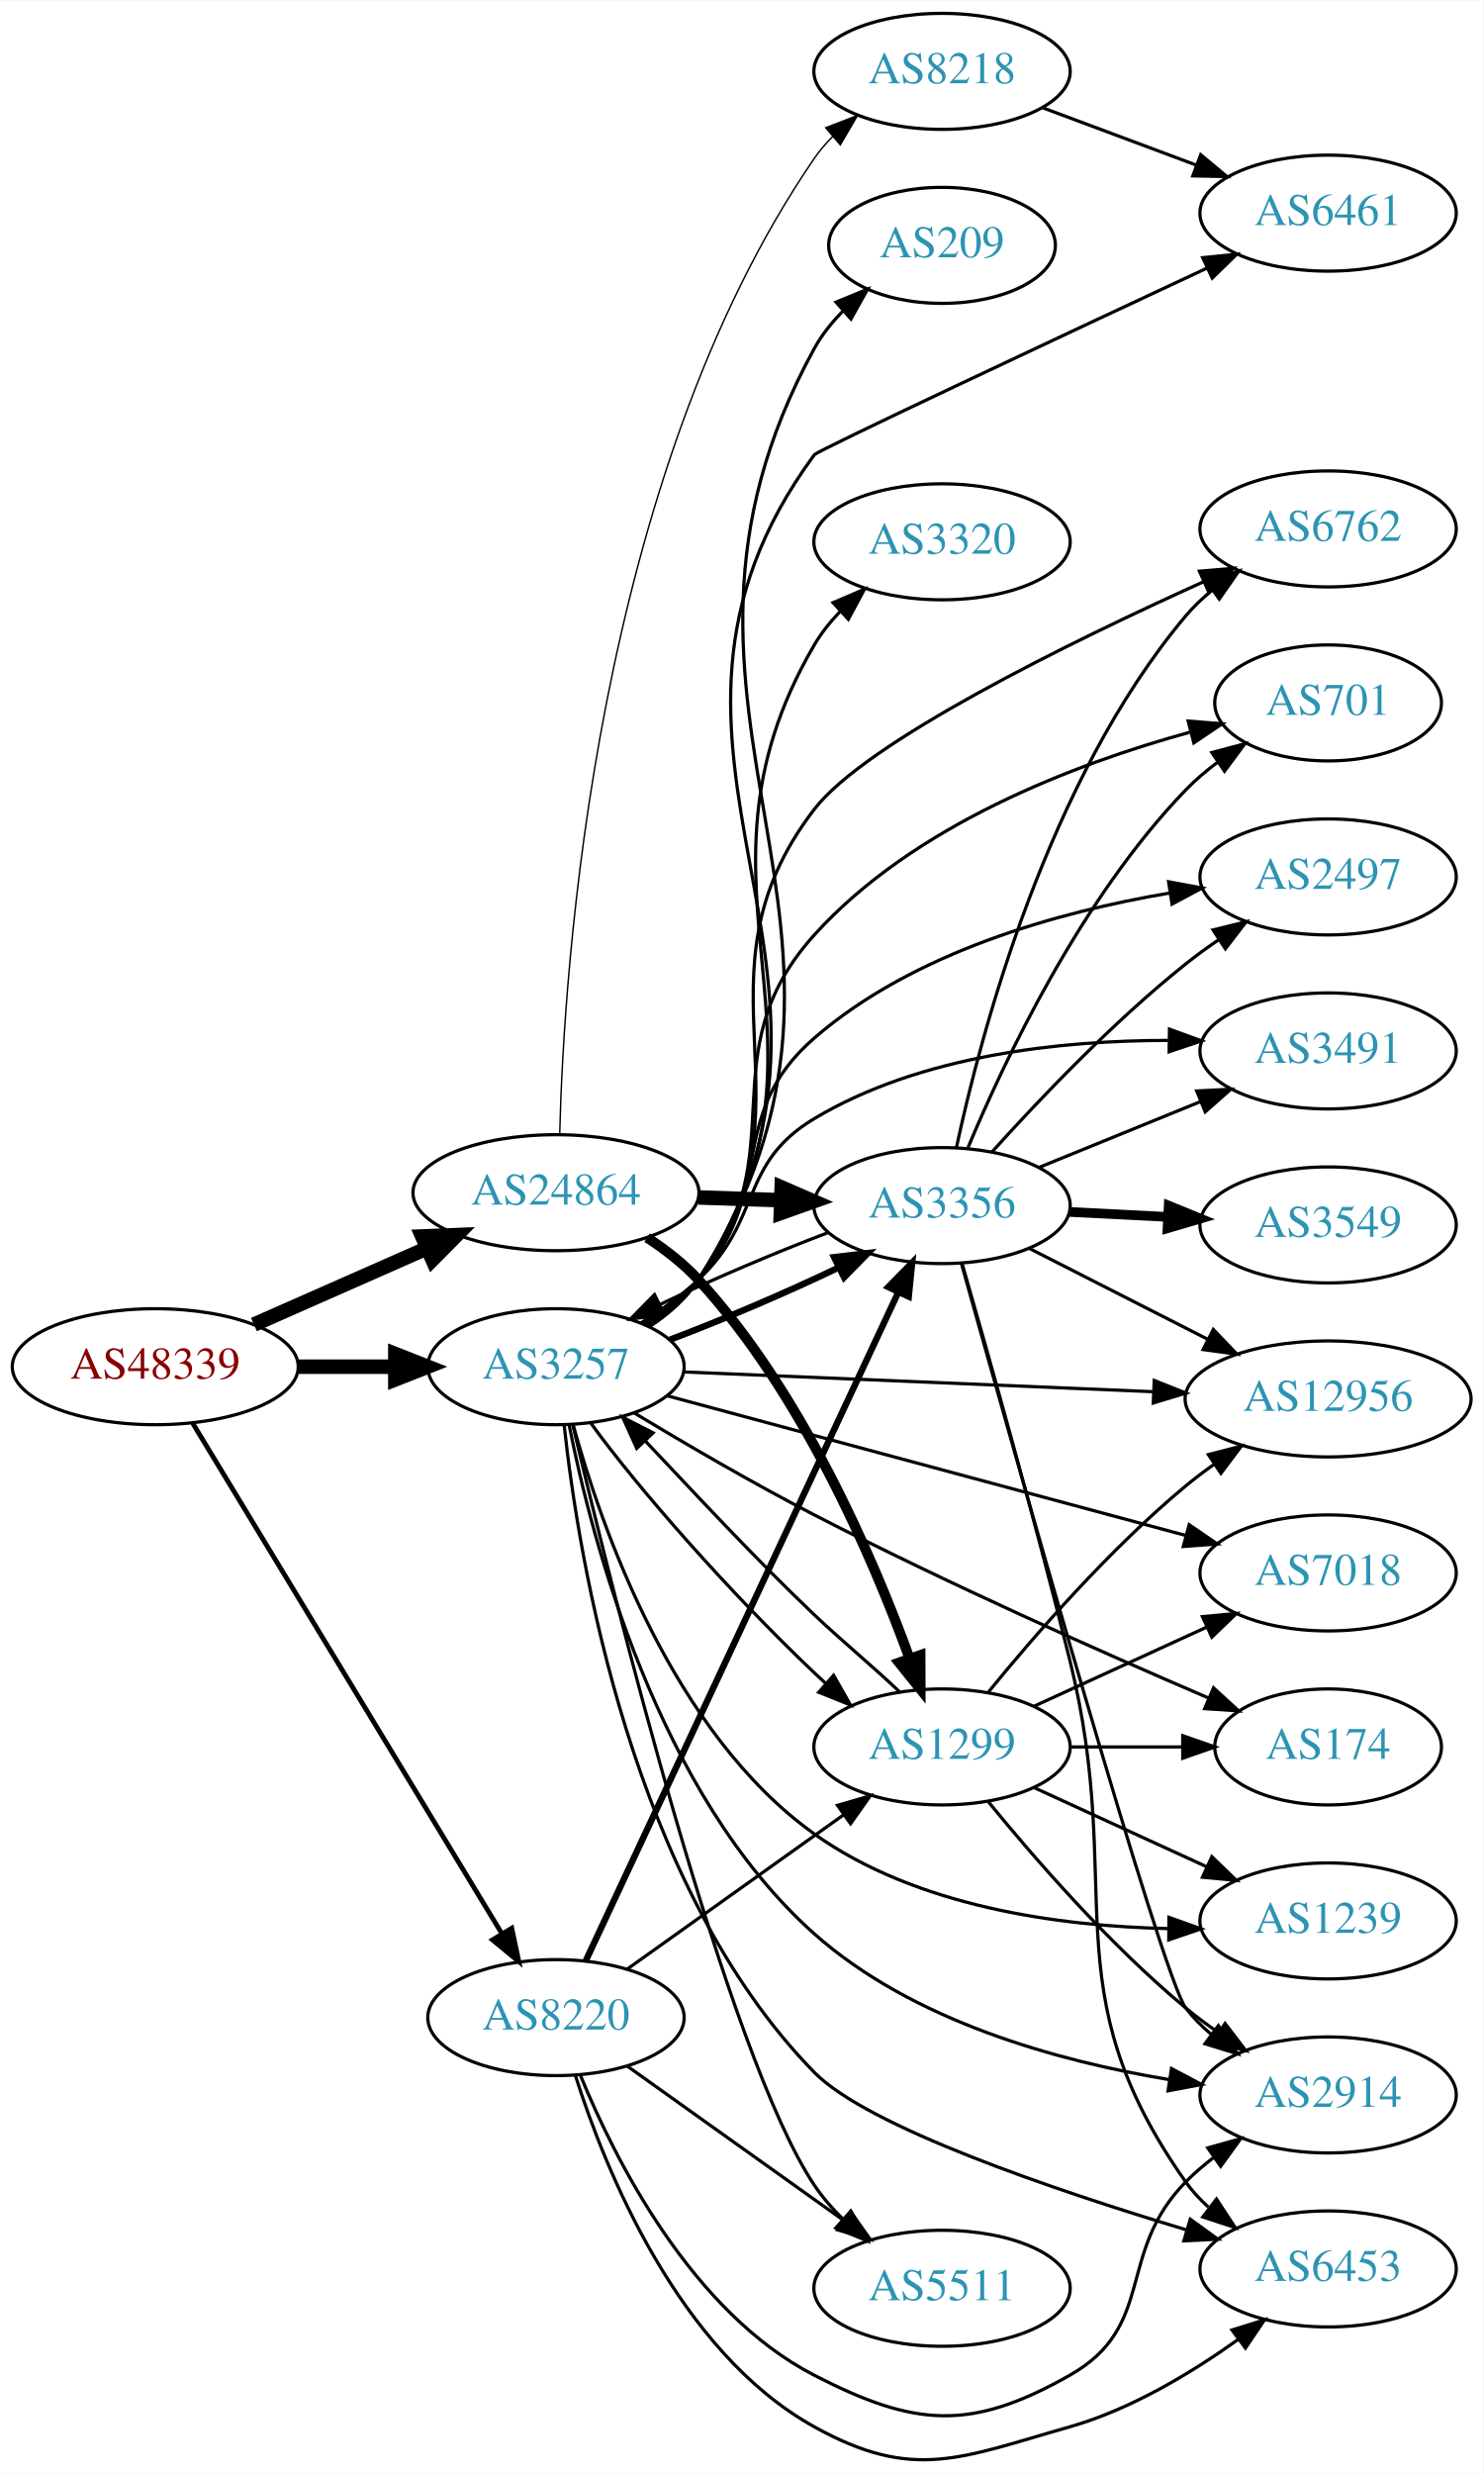
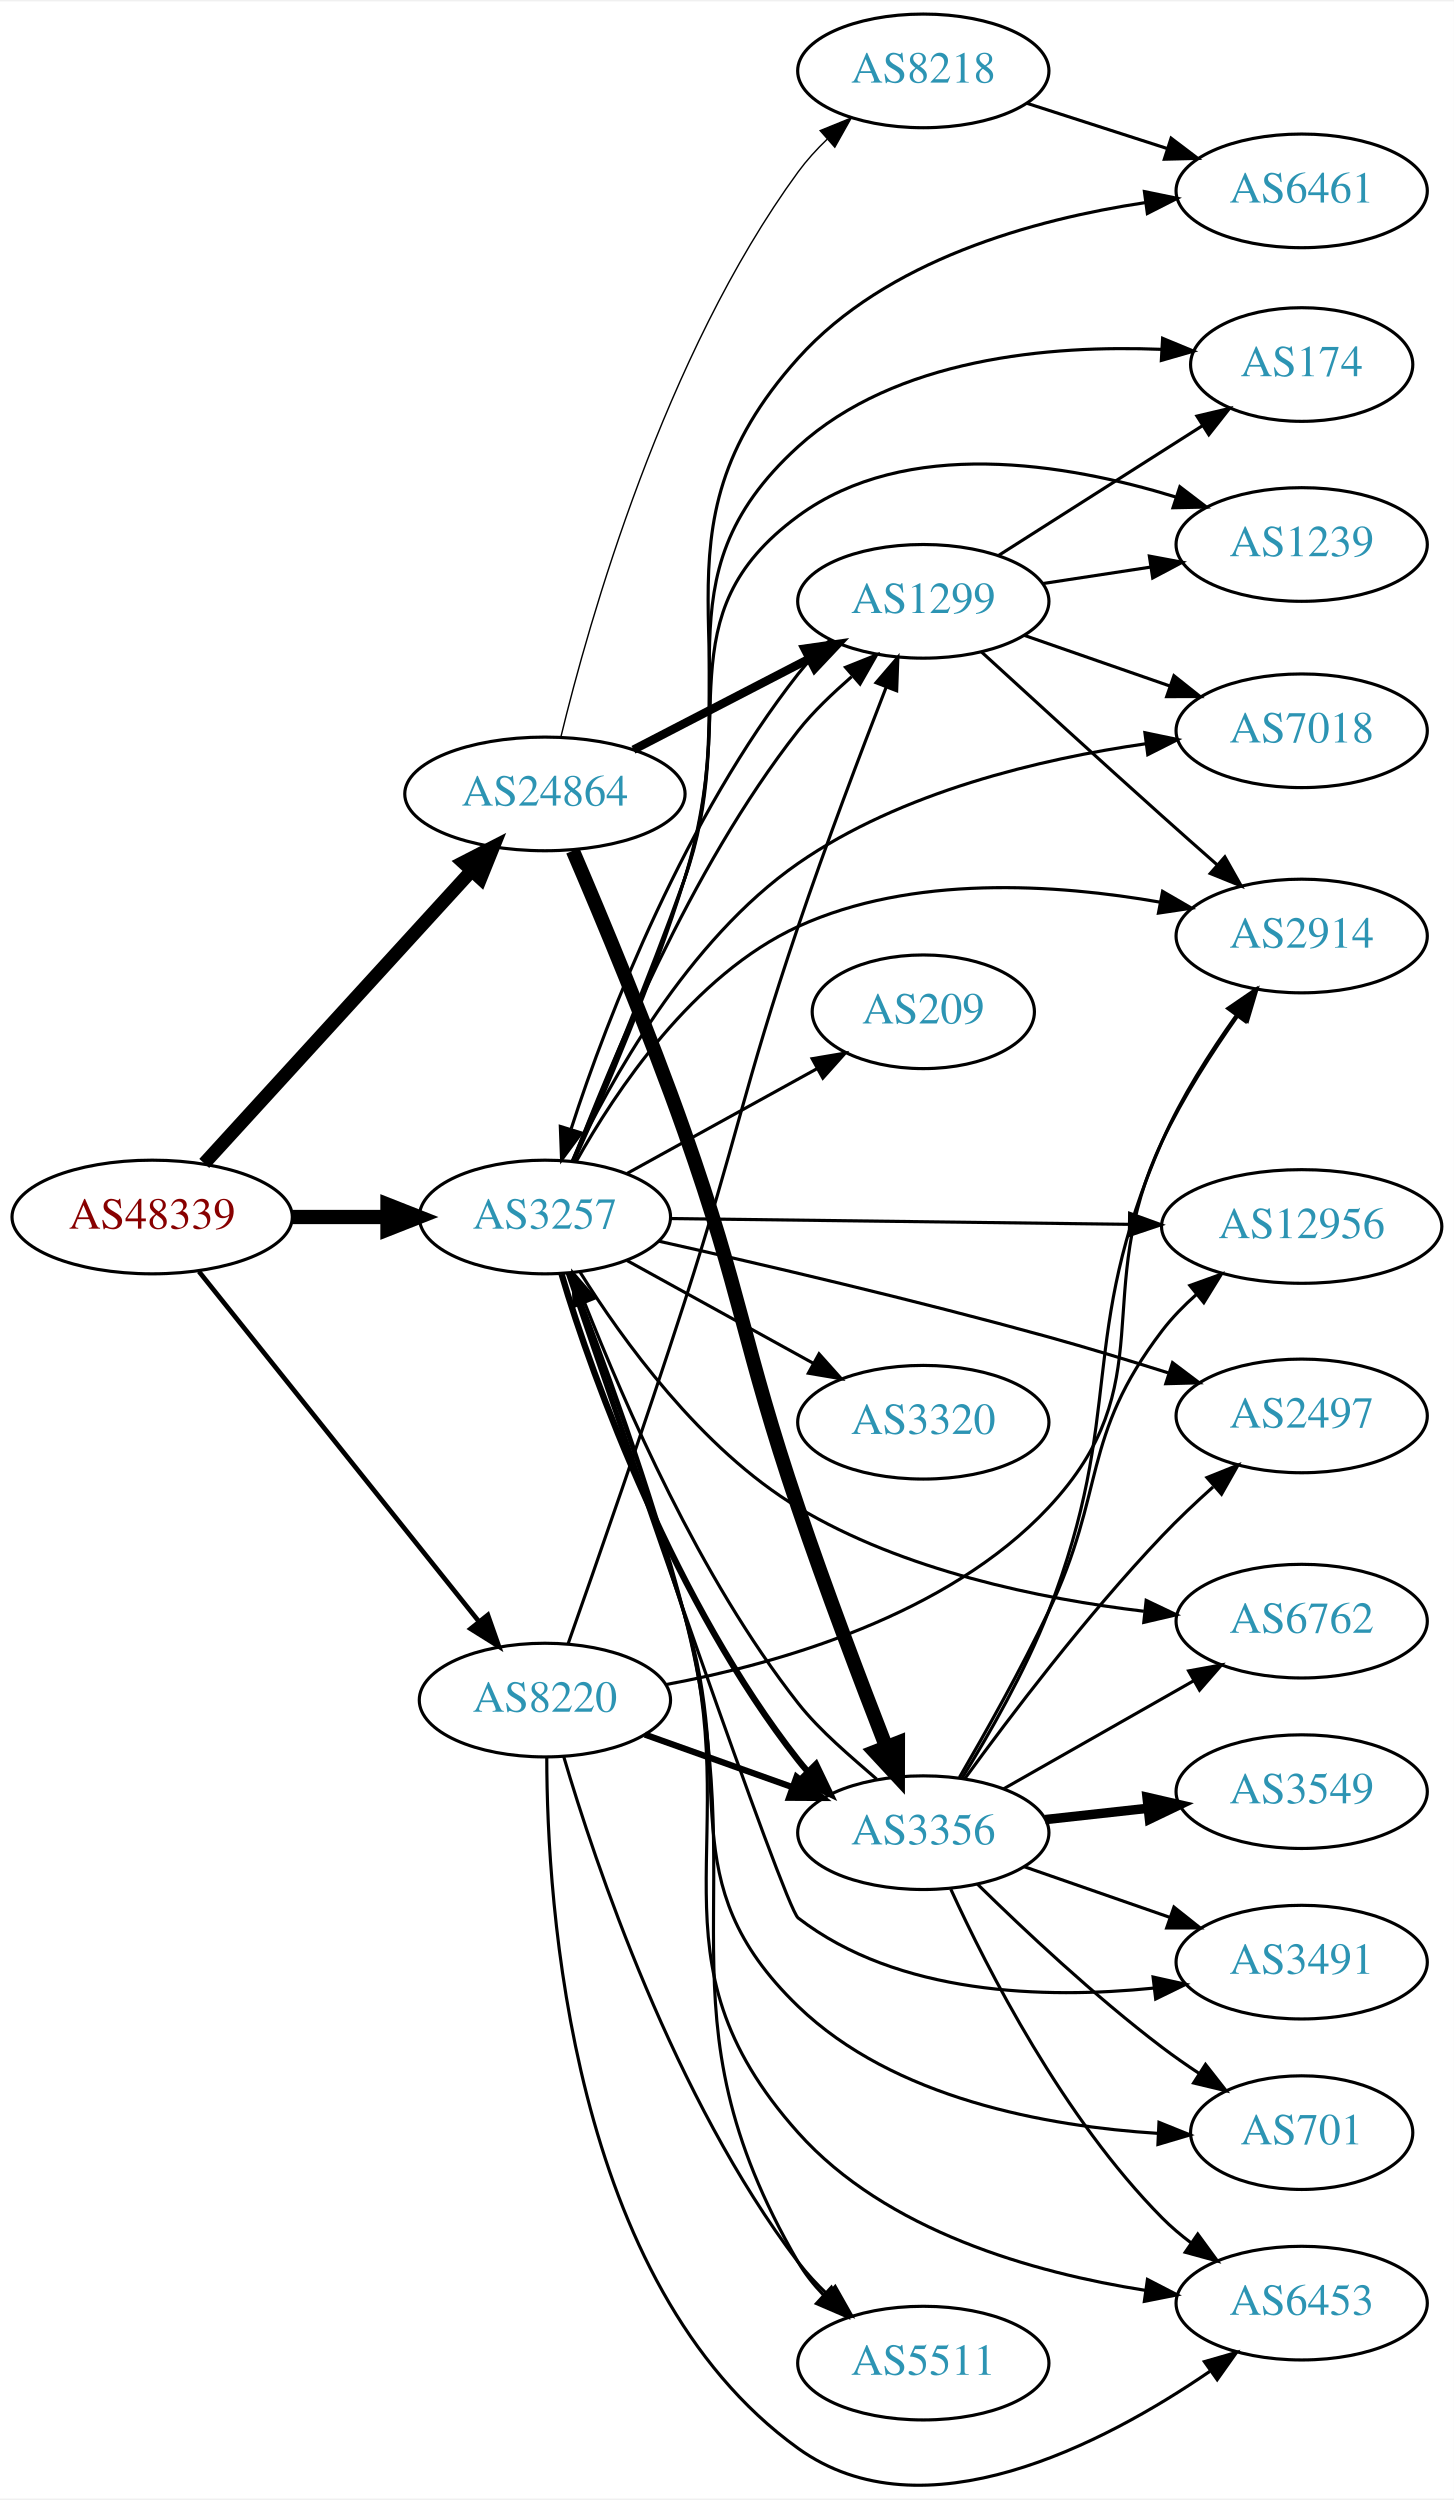
- <svg xmlns="http://www.w3.org/2000/svg" xmlns:xlink="http://www.w3.org/1999/xlink" width="460pt" height="767pt" viewBox="0.00 0.00 460.47 767.49">
-   <g id="graph0" class="graph" transform="scale(1 1) rotate(0) translate(4 763.493)">
-     <polygon fill="white" stroke="none" points="-4,4 -4,-763.493 456.469,-763.493 456.469,4 -4,4" />
+ <svg xmlns="http://www.w3.org/2000/svg" xmlns:xlink="http://www.w3.org/1999/xlink" width="460pt" height="791pt" viewBox="0.00 0.00 460.47 790.90">
+   <g id="graph0" class="graph" transform="scale(1 1) rotate(0) translate(4 786.899)">
+     <polygon fill="white" stroke="none" points="-4,4 -4,-786.899 456.469,-786.899 456.469,4 -4,4" />
    <g id="node1" class="node">
      <g id="a_node1">
        <a xlink:href="/asn/48339" xlink:title="AS48339 ~ Raiffeisen Rechenzentrum GmbH [AT]">
-           <ellipse fill="#ffffff" stroke="black" cx="44.196" cy="-339.493" rx="44.393" ry="18" />
-           <text text-anchor="middle" x="44.196" y="-335.793" font-family="Times,serif" font-size="14.00" fill="#880000">AS48339</text>
+           <ellipse fill="#ffffff" stroke="black" cx="44.196" cy="-401.899" rx="44.393" ry="18" />
+           <text text-anchor="middle" x="44.196" y="-398.199" font-family="Times,serif" font-size="14.00" fill="#880000">AS48339</text>
        </a>
      </g>
    </g>
    <g id="node2" class="node">
      <g id="a_node2">
        <a xlink:href="/asn/3257" xlink:title="AS3257 ~ GTT [DE]">
-           <ellipse fill="#ffffff" stroke="black" cx="168.588" cy="-339.493" rx="39.794" ry="18" />
-           <text text-anchor="middle" x="168.588" y="-335.793" font-family="Times,serif" font-size="14.00" fill="#2c94b3">AS3257</text>
+           <ellipse fill="#ffffff" stroke="black" cx="168.588" cy="-401.899" rx="39.794" ry="18" />
+           <text text-anchor="middle" x="168.588" y="-398.199" font-family="Times,serif" font-size="14.00" fill="#2c94b3">AS3257</text>
        </a>
      </g>
    </g>
    <g id="edge1" class="edge">
-       <path fill="none" stroke="black" stroke-width="4.5" d="M88.692,-339.493C98.381,-339.493 108.717,-339.493 118.61,-339.493" />
-       <polygon fill="black" stroke="black" stroke-width="4.5" points="118.713,-343.431 128.713,-339.493 118.713,-335.556 118.713,-343.431" />
+       <path fill="none" stroke="black" stroke-width="4.5" d="M88.692,-401.899C98.381,-401.899 108.717,-401.899 118.61,-401.899" />
+       <polygon fill="black" stroke="black" stroke-width="4.5" points="118.713,-405.836 128.713,-401.899 118.713,-397.961 118.713,-405.836" />
    </g>
    <g id="node3" class="node">
      <g id="a_node3">
        <a xlink:href="/asn/8220" xlink:title="AS8220 ~ COLT [GB]">
-           <ellipse fill="#ffffff" stroke="black" cx="168.588" cy="-137.493" rx="39.794" ry="18" />
-           <text text-anchor="middle" x="168.588" y="-133.793" font-family="Times,serif" font-size="14.00" fill="#2c94b3">AS8220</text>
+           <ellipse fill="#ffffff" stroke="black" cx="168.588" cy="-248.899" rx="39.794" ry="18" />
+           <text text-anchor="middle" x="168.588" y="-245.199" font-family="Times,serif" font-size="14.00" fill="#2c94b3">AS8220</text>
        </a>
      </g>
    </g>
    <g id="edge2" class="edge">
-       <path fill="none" stroke="black" stroke-width="1.5" d="M55.843,-321.92C77.417,-286.314 126.386,-205.495 151.73,-163.666" />
-       <polygon fill="black" stroke="black" stroke-width="1.5" points="154.864,-165.248 157.053,-154.881 148.877,-161.62 154.864,-165.248" />
+       <path fill="none" stroke="black" stroke-width="1.5" d="M58.998,-384.645C80.599,-357.643 122.498,-305.265 147.462,-274.058" />
+       <polygon fill="black" stroke="black" stroke-width="1.5" points="150.51,-275.851 154.023,-265.856 145.044,-271.478 150.51,-275.851" />
    </g>
    <g id="node4" class="node">
      <g id="a_node4">
        <a xlink:href="/asn/24864" xlink:title="AS24864 ~ Raiffeisen Informatik GmbH [AT]">
-           <ellipse fill="#ffffff" stroke="black" cx="168.588" cy="-393.493" rx="44.393" ry="18" />
-           <text text-anchor="middle" x="168.588" y="-389.793" font-family="Times,serif" font-size="14.00" fill="#2c94b3">AS24864</text>
+           <ellipse fill="#ffffff" stroke="black" cx="168.588" cy="-535.899" rx="44.393" ry="18" />
+           <text text-anchor="middle" x="168.588" y="-532.199" font-family="Times,serif" font-size="14.00" fill="#2c94b3">AS24864</text>
        </a>
      </g>
    </g>
    <g id="edge3" class="edge">
-       <path fill="none" stroke="black" stroke-width="4.5" d="M74.824,-352.565C90.941,-359.676 111.081,-368.562 128.473,-376.235" />
-       <polygon fill="black" stroke="black" stroke-width="4.5" points="127.071,-379.92 137.809,-380.354 130.249,-372.715 127.071,-379.92" />
+       <path fill="none" stroke="black" stroke-width="4.25" d="M60.697,-418.87C82.125,-442.33 120.917,-484.802 145.409,-511.616" />
+       <polygon fill="black" stroke="black" stroke-width="4.25" points="142.723,-514.19 152.213,-519.065 148.215,-509.174 142.723,-514.19" />
    </g>
    <g id="node5" class="node">
      <g id="a_node5">
-         <a xlink:href="/asn/6461" xlink:title="AS6461 ~ Zayo Bandwidth [US]">
-           <ellipse fill="#ffffff" stroke="black" cx="408.273" cy="-697.493" rx="39.794" ry="18" />
-           <text text-anchor="middle" x="408.273" y="-693.793" font-family="Times,serif" font-size="14.00" fill="#2c94b3">AS6461</text>
+         <a xlink:href="/asn/6762" xlink:title="AS6762 ~ TELECOM ITALIA SPARKLE S.p.A. [IT]">
+           <ellipse fill="#ffffff" stroke="black" cx="408.273" cy="-273.899" rx="39.794" ry="18" />
+           <text text-anchor="middle" x="408.273" y="-270.199" font-family="Times,serif" font-size="14.00" fill="#2c94b3">AS6762</text>
        </a>
      </g>
    </g>
    <g id="edge4" class="edge">
-       <path fill="none" stroke="black" d="M197.749,-352.11C203.55,-355.941 209.027,-360.708 212.784,-366.493 275.359,-462.856 180.699,-529.942 248.784,-622.493 249.776,-623.841 324.216,-658.739 370.712,-680.45" />
-       <polygon fill="black" stroke="black" points="369.349,-683.676 379.891,-684.734 372.31,-677.333 369.349,-683.676" />
+       <path fill="none" stroke="black" d="M179.771,-384.352C192.943,-363.287 217.906,-328.48 248.784,-309.899 282.053,-289.879 325.35,-280.98 358.281,-277.031" />
+       <polygon fill="black" stroke="black" points="359.018,-280.471 368.582,-275.915 358.264,-273.512 359.018,-280.471" />
    </g>
    <g id="node6" class="node">
      <g id="a_node6">
-         <a xlink:href="/asn/3356" xlink:title="AS3356 ~ Level 3 Parent, LLC [US]">
-           <ellipse fill="#ffffff" stroke="black" cx="288.431" cy="-389.493" rx="39.794" ry="18" />
-           <text text-anchor="middle" x="288.431" y="-385.793" font-family="Times,serif" font-size="14.00" fill="#2c94b3">AS3356</text>
+         <a xlink:href="/asn/3491" xlink:title="AS3491 ~ PCCW Global, Inc. [US]">
+           <ellipse fill="#ffffff" stroke="black" cx="408.273" cy="-165.899" rx="39.794" ry="18" />
+           <text text-anchor="middle" x="408.273" y="-162.199" font-family="Times,serif" font-size="14.00" fill="#2c94b3">AS3491</text>
        </a>
      </g>
    </g>
    <g id="edge5" class="edge">
-       <path fill="none" stroke="black" stroke-width="2" d="M203.99,-347.888C220.573,-354.138 240.309,-362.571 256.423,-370.311" />
-       <polygon fill="black" stroke="black" stroke-width="2" points="254.925,-373.474 265.44,-374.766 258.025,-367.199 254.925,-373.474" />
+       <path fill="none" stroke="black" d="M175.673,-384.038C193.483,-331.872 244.515,-183.199 248.784,-179.899 280.373,-155.478 326.818,-154.171 361.271,-157.663" />
+       <polygon fill="black" stroke="black" points="361.207,-161.179 371.549,-158.88 362.03,-154.228 361.207,-161.179" />
    </g>
    <g id="node7" class="node">
      <g id="a_node7">
-         <a xlink:href="/asn/174" xlink:title="AS174 ~ Cogent Communications [US]">
-           <ellipse fill="#ffffff" stroke="black" cx="408.273" cy="-221.493" rx="35.194" ry="18" />
-           <text text-anchor="middle" x="408.273" y="-217.793" font-family="Times,serif" font-size="14.00" fill="#2c94b3">AS174</text>
+         <a xlink:href="/asn/1299" xlink:title="AS1299 ~ Telia Carrier [EU]">
+           <ellipse fill="#ffffff" stroke="black" cx="288.431" cy="-596.899" rx="39.794" ry="18" />
+           <text text-anchor="middle" x="288.431" y="-593.199" font-family="Times,serif" font-size="14.00" fill="#2c94b3">AS1299</text>
        </a>
      </g>
    </g>
    <g id="edge6" class="edge">
-       <path fill="none" stroke="black" d="M192.811,-325.182C208.417,-315.771 229.567,-303.408 248.784,-293.493 289.919,-272.271 338.561,-250.671 371.005,-236.742" />
-       <polygon fill="black" stroke="black" points="372.707,-239.821 380.528,-232.674 369.957,-233.384 372.707,-239.821" />
+       <path fill="none" stroke="black" d="M177.431,-419.577C189.279,-449.91 214.098,-511.731 248.784,-555.899 253.593,-562.022 259.754,-567.77 265.738,-573.041" />
+       <polygon fill="black" stroke="black" points="263.803,-575.998 273.644,-579.925 268.4,-570.718 263.803,-575.998" />
    </g>
    <g id="node8" class="node">
      <g id="a_node8">
-         <a xlink:href="/asn/2497" xlink:title="AS2497 ~ Internet Initiative Japan Inc. [JP]">
-           <ellipse fill="#ffffff" stroke="black" cx="408.273" cy="-491.493" rx="39.794" ry="18" />
-           <text text-anchor="middle" x="408.273" y="-487.793" font-family="Times,serif" font-size="14.00" fill="#2c94b3">AS2497</text>
+         <a xlink:href="/asn/3320" xlink:title="AS3320 ~ DTAG [DE]">
+           <ellipse fill="#ffffff" stroke="black" cx="288.431" cy="-336.899" rx="39.794" ry="18" />
+           <text text-anchor="middle" x="288.431" y="-333.199" font-family="Times,serif" font-size="14.00" fill="#2c94b3">AS3320</text>
        </a>
      </g>
    </g>
    <g id="edge7" class="edge">
-       <path fill="none" stroke="black" d="M196.077,-352.754C202.08,-356.606 208.067,-361.22 212.784,-366.493 237.437,-394.05 220.851,-417.268 248.784,-441.493 279.6,-468.218 324.715,-480.675 358.938,-486.471" />
-       <polygon fill="black" stroke="black" points="358.762,-489.986 369.182,-488.065 359.838,-483.069 358.762,-489.986" />
+       <path fill="none" stroke="black" d="M194.58,-388.114C211.766,-378.634 234.794,-365.932 253.617,-355.55" />
+       <polygon fill="black" stroke="black" points="255.41,-358.558 262.475,-350.664 252.029,-352.429 255.41,-358.558" />
    </g>
    <g id="node9" class="node">
      <g id="a_node9">
-         <a xlink:href="/asn/6453" xlink:title="AS6453 ~ TATA COMMUNICATIONS (AMERICA) INC [US]">
-           <ellipse fill="#ffffff" stroke="black" cx="408.273" cy="-59.493" rx="39.794" ry="18" />
-           <text text-anchor="middle" x="408.273" y="-55.793" font-family="Times,serif" font-size="14.00" fill="#2c94b3">AS6453</text>
+         <a xlink:href="/asn/5511" xlink:title="AS5511 ~ Orange S.A. [FR]">
+           <ellipse fill="#ffffff" stroke="black" cx="288.431" cy="-38.899" rx="39.794" ry="18" />
+           <text text-anchor="middle" x="288.431" y="-35.199" font-family="Times,serif" font-size="14.00" fill="#2c94b3">AS5511</text>
        </a>
      </g>
    </g>
    <g id="edge8" class="edge">
-       <path fill="none" stroke="black" d="M171.142,-321.241C175.606,-279.935 192.052,-178.396 248.784,-120.493 265.321,-103.616 323.28,-83.96 364.309,-71.621" />
-       <polygon fill="black" stroke="black" points="365.487,-74.922 374.08,-68.723 363.497,-68.211 365.487,-74.922" />
+       <path fill="none" stroke="black" d="M176.633,-384.222C186.024,-360.087 202.634,-315.312 212.784,-275.899 235.854,-186.316 202.298,-150.875 248.784,-70.899 250.951,-67.171 253.725,-63.688 256.79,-60.495" />
+       <polygon fill="black" stroke="black" points="259.315,-62.929 264.322,-53.592 254.585,-57.769 259.315,-62.929" />
    </g>
    <g id="node10" class="node">
      <g id="a_node10">
-         <a xlink:href="/asn/3491" xlink:title="AS3491 ~ PCCW Global, Inc. [US]">
-           <ellipse fill="#ffffff" stroke="black" cx="408.273" cy="-437.493" rx="39.794" ry="18" />
-           <text text-anchor="middle" x="408.273" y="-433.793" font-family="Times,serif" font-size="14.00" fill="#2c94b3">AS3491</text>
+         <a xlink:href="/asn/6453" xlink:title="AS6453 ~ TATA COMMUNICATIONS (AMERICA) INC [US]">
+           <ellipse fill="#ffffff" stroke="black" cx="408.273" cy="-57.899" rx="39.794" ry="18" />
+           <text text-anchor="middle" x="408.273" y="-54.199" font-family="Times,serif" font-size="14.00" fill="#2c94b3">AS6453</text>
        </a>
      </g>
    </g>
    <g id="edge9" class="edge">
-       <path fill="none" stroke="black" d="M194.992,-353.086C201.158,-356.984 207.492,-361.536 212.784,-366.493 232.77,-385.213 225.287,-402.432 248.784,-416.493 281.773,-436.234 325.461,-440.761 358.612,-440.758" />
-       <polygon fill="black" stroke="black" points="359.029,-444.252 368.979,-440.611 358.93,-437.253 359.029,-444.252" />
+       <path fill="none" stroke="black" d="M176.39,-384.157C185.505,-359.947 201.804,-315.089 212.784,-275.899 232.917,-204.042 199.061,-167.544 248.784,-111.899 276.638,-80.728 323.209,-67.537 358.681,-61.962" />
+       <polygon fill="black" stroke="black" points="359.422,-65.392 368.832,-60.524 358.44,-58.461 359.422,-65.392" />
    </g>
    <g id="node11" class="node">
      <g id="a_node11">
-         <a xlink:href="/asn/12956" xlink:title="AS12956 ~ TELXIUS [ES]">
-           <ellipse fill="#ffffff" stroke="black" cx="408.273" cy="-329.493" rx="44.393" ry="18" />
-           <text text-anchor="middle" x="408.273" y="-325.793" font-family="Times,serif" font-size="14.00" fill="#2c94b3">AS12956</text>
+         <a xlink:href="/asn/7018" xlink:title="AS7018 ~ AT&amp;T Services, Inc. [US]">
+           <ellipse fill="#ffffff" stroke="black" cx="408.273" cy="-555.899" rx="39.794" ry="18" />
+           <text text-anchor="middle" x="408.273" y="-552.199" font-family="Times,serif" font-size="14.00" fill="#2c94b3">AS7018</text>
        </a>
      </g>
    </g>
    <g id="edge10" class="edge">
-       <path fill="none" stroke="black" d="M208.305,-337.864C247.968,-336.195 309.918,-333.589 354.15,-331.728" />
-       <polygon fill="black" stroke="black" points="354.301,-335.225 364.145,-331.308 354.007,-328.231 354.301,-335.225" />
+       <path fill="none" stroke="black" d="M177.271,-419.6C189.005,-444.51 213.776,-489.577 248.784,-513.899 281.41,-536.565 325.567,-547 358.986,-551.804" />
+       <polygon fill="black" stroke="black" points="358.616,-555.285 368.987,-553.121 359.53,-548.345 358.616,-555.285" />
    </g>
    <g id="node12" class="node">
      <g id="a_node12">
-         <a xlink:href="/asn/1239" xlink:title="AS1239 ~ Sprint [US]">
-           <ellipse fill="#ffffff" stroke="black" cx="408.273" cy="-167.493" rx="39.794" ry="18" />
-           <text text-anchor="middle" x="408.273" y="-163.793" font-family="Times,serif" font-size="14.00" fill="#2c94b3">AS1239</text>
+         <a xlink:href="/asn/701" xlink:title="AS701 ~ UUNET [US]">
+           <ellipse fill="#ffffff" stroke="black" cx="408.273" cy="-111.899" rx="35.194" ry="18" />
+           <text text-anchor="middle" x="408.273" y="-108.199" font-family="Times,serif" font-size="14.00" fill="#2c94b3">AS701</text>
        </a>
      </g>
    </g>
    <g id="edge11" class="edge">
-       <path fill="none" stroke="black" d="M173.955,-321.367C182.52,-290.01 204.656,-225.984 248.784,-194.493 280.596,-171.792 325.02,-165.846 358.744,-165.118" />
-       <polygon fill="black" stroke="black" points="358.865,-168.617 368.841,-165.047 358.816,-161.618 358.865,-168.617" />
+       <path fill="none" stroke="black" d="M176.01,-384.043C184.695,-359.706 200.508,-314.703 212.784,-275.899 230.094,-221.185 207.495,-191.754 248.784,-151.899 279.075,-122.66 327.485,-113.876 362.84,-111.659" />
+       <polygon fill="black" stroke="black" points="363.075,-115.152 372.898,-111.181 362.743,-108.16 363.075,-115.152" />
    </g>
    <g id="node13" class="node">
      <g id="a_node13">
-         <a xlink:href="/asn/209" xlink:title="AS209 ~ CenturyLink Communications, LLC [US]">
-           <ellipse fill="#ffffff" stroke="black" cx="288.431" cy="-687.493" rx="35.194" ry="18" />
-           <text text-anchor="middle" x="288.431" y="-683.793" font-family="Times,serif" font-size="14.00" fill="#2c94b3">AS209</text>
+         <a xlink:href="/asn/3356" xlink:title="AS3356 ~ Level 3 Parent, LLC [US]">
+           <ellipse fill="#ffffff" stroke="black" cx="288.431" cy="-206.899" rx="39.794" ry="18" />
+           <text text-anchor="middle" x="288.431" y="-203.199" font-family="Times,serif" font-size="14.00" fill="#2c94b3">AS3356</text>
        </a>
      </g>
    </g>
    <g id="edge12" class="edge">
-       <path fill="none" stroke="black" d="M197.815,-352.067C203.613,-355.9 209.073,-360.678 212.784,-366.493 282.419,-475.603 186.551,-541.999 248.784,-655.493 251.122,-659.756 254.277,-663.681 257.782,-667.213" />
-       <polygon fill="black" stroke="black" points="255.514,-669.88 265.319,-673.893 260.157,-664.641 255.514,-669.88" />
+       <path fill="none" stroke="black" stroke-width="2" d="M173.867,-383.805C183.709,-350.321 210.114,-279.139 248.784,-229.899 249.726,-228.7 250.719,-227.515 251.753,-226.352" />
+       <polygon fill="black" stroke="black" stroke-width="2" points="254.457,-228.597 259.04,-219.044 249.5,-223.654 254.457,-228.597" />
    </g>
    <g id="node14" class="node">
      <g id="a_node14">
-         <a xlink:href="/asn/2914" xlink:title="AS2914 ~ NTT America, Inc. [US]">
-           <ellipse fill="#ffffff" stroke="black" cx="408.273" cy="-113.493" rx="39.794" ry="18" />
-           <text text-anchor="middle" x="408.273" y="-109.793" font-family="Times,serif" font-size="14.00" fill="#2c94b3">AS2914</text>
+         <a xlink:href="/asn/6461" xlink:title="AS6461 ~ Zayo Bandwidth [US]">
+           <ellipse fill="#ffffff" stroke="black" cx="408.273" cy="-726.899" rx="39.794" ry="18" />
+           <text text-anchor="middle" x="408.273" y="-723.199" font-family="Times,serif" font-size="14.00" fill="#2c94b3">AS6461</text>
        </a>
      </g>
    </g>
    <g id="edge13" class="edge">
-       <path fill="none" stroke="black" d="M172.672,-321.399C179.669,-285.894 200.081,-206.796 248.784,-163.493 279.267,-136.39 324.417,-123.973 358.738,-118.288" />
-       <polygon fill="black" stroke="black" points="359.651,-121.689 369.014,-116.73 358.602,-114.768 359.651,-121.689" />
+       <path fill="none" stroke="black" d="M177.875,-419.737C187.36,-440.708 202.862,-476.739 212.784,-508.899 234.912,-580.621 198.649,-618.04 248.784,-673.899 276.653,-704.949 323.223,-717.839 358.69,-723.174" />
+       <polygon fill="black" stroke="black" points="358.461,-726.675 368.839,-724.543 359.397,-719.737 358.461,-726.675" />
    </g>
    <g id="node15" class="node">
      <g id="a_node15">
-         <a xlink:href="/asn/3320" xlink:title="AS3320 ~ DTAG [DE]">
-           <ellipse fill="#ffffff" stroke="black" cx="288.431" cy="-595.493" rx="39.794" ry="18" />
-           <text text-anchor="middle" x="288.431" y="-591.793" font-family="Times,serif" font-size="14.00" fill="#2c94b3">AS3320</text>
+         <a xlink:href="/asn/12956" xlink:title="AS12956 ~ TELXIUS [ES]">
+           <ellipse fill="#ffffff" stroke="black" cx="408.273" cy="-398.899" rx="44.393" ry="18" />
+           <text text-anchor="middle" x="408.273" y="-395.199" font-family="Times,serif" font-size="14.00" fill="#2c94b3">AS12956</text>
        </a>
      </g>
    </g>
    <g id="edge14" class="edge">
-       <path fill="none" stroke="black" d="M197.578,-352.224C203.386,-356.05 208.91,-360.786 212.784,-366.493 262.78,-440.13 203.791,-486.697 248.784,-563.493 250.964,-567.214 253.746,-570.692 256.815,-573.882" />
-       <polygon fill="black" stroke="black" points="254.612,-576.611 264.351,-580.783 259.34,-571.448 254.612,-576.611" />
+       <path fill="none" stroke="black" d="M208.305,-401.41C247.763,-400.912 309.277,-400.136 353.462,-399.578" />
+       <polygon fill="black" stroke="black" points="353.779,-403.074 363.734,-399.448 353.691,-396.075 353.779,-403.074" />
    </g>
    <g id="node16" class="node">
      <g id="a_node16">
-         <a xlink:href="/asn/6762" xlink:title="AS6762 ~ TELECOM ITALIA SPARKLE S.p.A. [IT]">
-           <ellipse fill="#ffffff" stroke="black" cx="408.273" cy="-599.493" rx="39.794" ry="18" />
-           <text text-anchor="middle" x="408.273" y="-595.793" font-family="Times,serif" font-size="14.00" fill="#2c94b3">AS6762</text>
+         <a xlink:href="/asn/2914" xlink:title="AS2914 ~ NTT America, Inc. [US]">
+           <ellipse fill="#ffffff" stroke="black" cx="408.273" cy="-490.899" rx="39.794" ry="18" />
+           <text text-anchor="middle" x="408.273" y="-487.199" font-family="Times,serif" font-size="14.00" fill="#2c94b3">AS2914</text>
        </a>
      </g>
    </g>
    <g id="edge15" class="edge">
-       <path fill="none" stroke="black" d="M196.88,-352.107C202.859,-355.978 208.634,-360.764 212.784,-366.493 251.994,-420.615 208.059,-459.503 248.784,-512.493 264.843,-533.389 328.025,-564.304 369.602,-583.104" />
-       <polygon fill="black" stroke="black" points="368.335,-586.371 378.892,-587.266 371.197,-579.983 368.335,-586.371" />
+       <path fill="none" stroke="black" d="M178.5,-419.464C190.844,-441.603 215.452,-478.611 248.784,-493.899 284.829,-510.431 330.509,-507.402 363.558,-501.594" />
+       <polygon fill="black" stroke="black" points="364.217,-505.032 373.385,-499.722 362.906,-498.156 364.217,-505.032" />
    </g>
    <g id="node17" class="node">
      <g id="a_node17">
-         <a xlink:href="/asn/1299" xlink:title="AS1299 ~ Telia Carrier [EU]">
-           <ellipse fill="#ffffff" stroke="black" cx="288.431" cy="-221.493" rx="39.794" ry="18" />
-           <text text-anchor="middle" x="288.431" y="-217.793" font-family="Times,serif" font-size="14.00" fill="#2c94b3">AS1299</text>
+         <a xlink:href="/asn/174" xlink:title="AS174 ~ Cogent Communications [US]">
+           <ellipse fill="#ffffff" stroke="black" cx="408.273" cy="-671.899" rx="35.194" ry="18" />
+           <text text-anchor="middle" x="408.273" y="-668.199" font-family="Times,serif" font-size="14.00" fill="#2c94b3">AS174</text>
        </a>
      </g>
    </g>
    <g id="edge16" class="edge">
-       <path fill="none" stroke="black" d="M179.376,-322.032C193.894,-301.94 222.28,-269.638 248.784,-244.493 249.89,-243.444 251.026,-242.389 252.181,-241.336" />
-       <polygon fill="black" stroke="black" points="254.766,-243.726 260.003,-234.516 250.166,-238.45 254.766,-243.726" />
+       <path fill="none" stroke="black" d="M177.635,-419.813C186.896,-440.857 202.187,-476.955 212.784,-508.899 232.608,-568.652 202.218,-603.531 248.784,-645.899 279.663,-673.993 328.634,-678.119 363.972,-676.702" />
+       <polygon fill="black" stroke="black" points="364.22,-680.194 374.008,-676.139 363.828,-673.205 364.22,-680.194" />
    </g>
    <g id="node18" class="node">
      <g id="a_node18">
-         <a xlink:href="/asn/7018" xlink:title="AS7018 ~ AT&amp;T Services, Inc. [US]">
-           <ellipse fill="#ffffff" stroke="black" cx="408.273" cy="-275.493" rx="39.794" ry="18" />
-           <text text-anchor="middle" x="408.273" y="-271.793" font-family="Times,serif" font-size="14.00" fill="#2c94b3">AS7018</text>
+         <a xlink:href="/asn/2497" xlink:title="AS2497 ~ Internet Initiative Japan Inc. [JP]">
+           <ellipse fill="#ffffff" stroke="black" cx="408.273" cy="-338.899" rx="39.794" ry="18" />
+           <text text-anchor="middle" x="408.273" y="-335.199" font-family="Times,serif" font-size="14.00" fill="#2c94b3">AS2497</text>
        </a>
      </g>
    </g>
    <g id="edge17" class="edge">
-       <path fill="none" stroke="black" d="M203.139,-330.459C245.342,-319.095 317.875,-299.565 364.153,-287.104" />
-       <polygon fill="black" stroke="black" points="365.148,-290.461 373.894,-284.481 363.328,-283.702 365.148,-290.461" />
+       <path fill="none" stroke="black" d="M204.709,-394.225C236.946,-387.004 285.951,-375.582 328.077,-363.899 340.451,-360.467 353.801,-356.397 365.95,-352.548" />
+       <polygon fill="black" stroke="black" points="367.368,-355.769 375.824,-349.387 365.233,-349.103 367.368,-355.769" />
    </g>
    <g id="node19" class="node">
      <g id="a_node19">
-         <a xlink:href="/asn/701" xlink:title="AS701 ~ UUNET [US]">
-           <ellipse fill="#ffffff" stroke="black" cx="408.273" cy="-545.493" rx="35.194" ry="18" />
-           <text text-anchor="middle" x="408.273" y="-541.793" font-family="Times,serif" font-size="14.00" fill="#2c94b3">AS701</text>
+         <a xlink:href="/asn/209" xlink:title="AS209 ~ CenturyLink Communications, LLC [US]">
+           <ellipse fill="#ffffff" stroke="black" cx="288.431" cy="-466.899" rx="35.194" ry="18" />
+           <text text-anchor="middle" x="288.431" y="-463.199" font-family="Times,serif" font-size="14.00" fill="#2c94b3">AS209</text>
        </a>
      </g>
    </g>
    <g id="edge18" class="edge">
-       <path fill="none" stroke="black" d="M196.549,-352.357C202.537,-356.221 208.4,-360.94 212.784,-366.493 243.878,-405.873 215.157,-436.254 248.784,-473.493 279.57,-507.586 329.669,-526.576 365.295,-536.379" />
-       <polygon fill="black" stroke="black" points="364.83,-539.875 375.39,-539.019 366.601,-533.103 364.83,-539.875" />
+       <path fill="none" stroke="black" d="M194.58,-415.684C212.114,-425.355 235.73,-438.381 254.756,-448.876" />
+       <polygon fill="black" stroke="black" points="253.234,-452.034 263.681,-453.799 256.615,-445.904 253.234,-452.034" />
    </g>
    <g id="node20" class="node">
      <g id="a_node20">
-         <a xlink:href="/asn/5511" xlink:title="AS5511 ~ Orange S.A. [FR]">
-           <ellipse fill="#ffffff" stroke="black" cx="288.431" cy="-53.493" rx="39.794" ry="18" />
-           <text text-anchor="middle" x="288.431" y="-49.793" font-family="Times,serif" font-size="14.00" fill="#2c94b3">AS5511</text>
+         <a xlink:href="/asn/1239" xlink:title="AS1239 ~ Sprint [US]">
+           <ellipse fill="#ffffff" stroke="black" cx="408.273" cy="-614.899" rx="39.794" ry="18" />
+           <text text-anchor="middle" x="408.273" y="-611.199" font-family="Times,serif" font-size="14.00" fill="#2c94b3">AS1239</text>
        </a>
      </g>
    </g>
    <g id="edge19" class="edge">
-       <path fill="none" stroke="black" d="M173.81,-321.374C185.956,-270.199 221.836,-125.679 248.784,-85.493 251.309,-81.729 254.403,-78.173 257.732,-74.896" />
-       <polygon fill="black" stroke="black" points="260.119,-77.457 265.263,-68.195 255.466,-72.228 260.119,-77.457" />
+       <path fill="none" stroke="black" d="M177.213,-419.528C186.209,-440.601 201.381,-477.021 212.784,-508.899 230.823,-559.326 205.626,-592.186 248.784,-623.899 283.046,-649.075 333.57,-640.639 368.314,-629.959" />
+       <polygon fill="black" stroke="black" points="369.691,-633.192 378.111,-626.761 367.518,-626.537 369.691,-633.192" />
+     </g>
+     <g id="edge31" class="edge">
+       <path fill="none" stroke="black" d="M175.947,-266.774C184.559,-291.135 200.29,-336.164 212.784,-374.899 229.747,-427.487 231.069,-441.559 248.784,-493.899 257.572,-519.862 268.653,-549.086 276.694,-569.755" />
+       <polygon fill="black" stroke="black" points="273.471,-571.124 280.373,-579.162 279.99,-568.574 273.471,-571.124" />
+     </g>
+     <g id="edge32" class="edge">
+       <path fill="none" stroke="black" d="M174.526,-231.052C184.484,-197.281 209.437,-122.775 248.784,-70.899 251.523,-67.288 254.745,-63.822 258.141,-60.593" />
+       <polygon fill="black" stroke="black" points="260.522,-63.161 265.732,-53.935 255.906,-57.898 260.522,-63.161" />
+     </g>
+     <g id="edge33" class="edge">
+       <path fill="none" stroke="black" d="M169.173,-230.616C169.246,-184.583 176.618,-63.872 248.784,-11.899 288.374,16.613 345.419,-13.158 379.182,-36.291" />
+       <polygon fill="black" stroke="black" points="377.463,-39.363 387.646,-42.288 381.51,-33.651 377.463,-39.363" />
    </g>
    <g id="edge29" class="edge">
-       <path fill="none" stroke="black" stroke-width="2" d="M177.875,-155.213C198.202,-198.681 250.635,-310.807 274.841,-362.571" />
-       <polygon fill="black" stroke="black" stroke-width="2" points="271.747,-364.217 279.153,-371.793 278.088,-361.251 271.747,-364.217" />
-     </g>
-     <g id="edge31" class="edge">
-       <path fill="none" stroke="black" d="M174.635,-119.459C183.866,-90.36 206.524,-33.944 248.784,-10.493 279.599,6.606 294.18,-0.854 328.077,-10.493 347.058,-15.89 365.941,-27.278 380.505,-37.718" />
-       <polygon fill="black" stroke="black" points="378.437,-40.542 388.549,-43.703 382.616,-34.926 378.437,-40.542" />
-     </g>
-     <g id="edge33" class="edge">
-       <path fill="none" stroke="black" d="M176.189,-119.545C186.874,-93.475 210.69,-46.11 248.784,-26.493 280.115,-10.359 297.41,-9.13 328.077,-26.493 355.139,-41.815 342.289,-64.304 364.077,-86.493 366.711,-89.175 369.66,-91.71 372.748,-94.074" />
-       <polygon fill="black" stroke="black" points="370.92,-97.066 381.125,-99.913 374.923,-91.324 370.92,-97.066" />
-     </g>
-     <g id="edge32" class="edge">
-       <path fill="none" stroke="black" d="M190.656,-152.511C209.392,-165.866 236.983,-185.533 257.916,-200.454" />
-       <polygon fill="black" stroke="black" points="255.973,-203.368 266.148,-206.322 260.037,-197.668 255.973,-203.368" />
+       <path fill="none" stroke="black" stroke-width="2" d="M200.242,-237.973C214.452,-232.909 231.535,-226.82 246.8,-221.38" />
+       <polygon fill="black" stroke="black" stroke-width="2" points="248.276,-224.569 256.521,-217.915 245.926,-217.976 248.276,-224.569" />
    </g>
    <g id="edge30" class="edge">
-       <path fill="none" stroke="black" d="M190.656,-122.476C209.392,-109.12 236.983,-89.453 257.916,-74.532" />
-       <polygon fill="black" stroke="black" points="260.037,-77.318 266.148,-68.664 255.973,-71.618 260.037,-77.318" />
+       <path fill="none" stroke="black" d="M206.813,-253.792C242.668,-260.427 296.049,-275.667 328.077,-309.899 364.958,-349.317 340.903,-377.145 364.077,-425.899 370.659,-439.746 379.862,-454.051 388.083,-465.704" />
+       <polygon fill="black" stroke="black" points="385.421,-467.997 394.119,-474.047 391.093,-463.894 385.421,-467.997" />
+     </g>
+     <g id="edge35" class="edge">
+       <path fill="none" stroke="black" stroke-width="2.7" d="M196.624,-549.893C213.173,-558.46 234.525,-569.513 252.366,-578.748" />
+       <polygon fill="black" stroke="black" stroke-width="2.7" points="250.842,-581.9 261.331,-583.389 254.06,-575.683 250.842,-581.9" />
    </g>
    <g id="edge34" class="edge">
-       <path fill="none" stroke="black" stroke-width="4.5" d="M212.799,-392.026C221.112,-391.744 229.875,-391.447 238.357,-391.159" />
-       <polygon fill="black" stroke="black" stroke-width="4.5" points="238.655,-395.089 248.516,-390.814 238.388,-387.218 238.655,-395.089" />
-     </g>
-     <g id="edge35" class="edge">
-       <path fill="none" stroke="black" stroke-width="3.15" d="M196.874,-379.555C202.578,-375.828 208.233,-371.439 212.784,-366.493 244.82,-331.674 266.839,-280.527 278.268,-249.205" />
-       <polygon fill="black" stroke="black" stroke-width="3.15" points="281.703,-249.99 281.738,-239.395 275.104,-247.656 281.703,-249.99" />
+       <path fill="none" stroke="black" stroke-width="4.5" d="M177.427,-517.913C186.493,-496.803 201.601,-460.642 212.784,-428.899 231.145,-376.782 231.069,-362.238 248.784,-309.899 257.572,-283.935 268.653,-254.711 276.694,-234.043" />
+       <polygon fill="black" stroke="black" stroke-width="4.5" points="280.397,-235.383 280.373,-224.635 273.064,-232.514 280.397,-235.383" />
    </g>
    <g id="node22" class="node">
      <g id="a_node22">
        <a xlink:href="/asn/8218" xlink:title="AS8218 ~ legacy Neotelecoms [FR]">
-           <ellipse fill="#ffffff" stroke="black" cx="288.431" cy="-741.493" rx="39.794" ry="18" />
-           <text text-anchor="middle" x="288.431" y="-737.793" font-family="Times,serif" font-size="14.00" fill="#2c94b3">AS8218</text>
+           <ellipse fill="#ffffff" stroke="black" cx="288.431" cy="-764.899" rx="39.794" ry="18" />
+           <text text-anchor="middle" x="288.431" y="-761.199" font-family="Times,serif" font-size="14.00" fill="#2c94b3">AS8218</text>
        </a>
      </g>
    </g>
    <g id="edge36" class="edge">
-       <path fill="none" stroke="black" stroke-width="0.45" d="M169.743,-411.604C171.027,-463.496 180.742,-615.341 248.784,-714.493 250.434,-716.897 252.373,-719.155 254.489,-721.261" />
-       <polygon fill="black" stroke="black" stroke-width="0.45" points="252.317,-724.009 262.2,-727.826 256.855,-718.679 252.317,-724.009" />
+       <path fill="none" stroke="black" stroke-width="0.45" d="M173.646,-553.955C182.51,-590.501 206.286,-674.699 248.784,-732.899 251.457,-736.559 254.64,-740.054 258.015,-743.298" />
+       <polygon fill="black" stroke="black" stroke-width="0.45" points="255.77,-745.985 265.587,-749.97 260.398,-740.733 255.77,-745.985" />
+     </g>
+     <g id="edge38" class="edge">
+       <path fill="none" stroke="black" d="M259.04,-584.753C255.341,-581.425 251.797,-577.735 248.784,-573.899 213.589,-529.083 188.552,-466.09 176.918,-429.887" />
+       <polygon fill="black" stroke="black" points="180.158,-428.517 173.867,-419.992 173.469,-430.579 180.158,-428.517" />
+     </g>
+     <g id="edge41" class="edge">
+       <path fill="none" stroke="black" d="M320.393,-586.127C334.489,-581.222 351.366,-575.35 366.479,-570.092" />
+       <polygon fill="black" stroke="black" points="367.815,-573.333 376.109,-566.741 365.514,-566.722 367.815,-573.333" />
+     </g>
+     <g id="edge40" class="edge">
+       <path fill="none" stroke="black" d="M306.849,-580.875C321.928,-567.04 344.355,-546.555 364.077,-528.899 369.705,-523.861 375.778,-518.483 381.541,-513.406" />
+       <polygon fill="black" stroke="black" points="383.937,-515.96 389.137,-506.73 379.315,-510.702 383.937,-515.96" />
+     </g>
+     <g id="edge39" class="edge">
+       <path fill="none" stroke="black" d="M312.152,-611.36C330.562,-623.077 356.671,-639.693 376.879,-652.555" />
+       <polygon fill="black" stroke="black" points="375.103,-655.573 385.419,-657.99 378.862,-649.668 375.103,-655.573" />
+     </g>
+     <g id="edge37" class="edge">
+       <path fill="none" stroke="black" d="M326.394,-602.545C337.143,-604.187 349.03,-606.002 360.307,-607.725" />
+       <polygon fill="black" stroke="black" points="360.028,-611.223 370.442,-609.273 361.085,-604.303 360.028,-611.223" />
    </g>
    <g id="edge23" class="edge">
-       <path fill="none" stroke="black" d="M252.853,-381.031C236.353,-374.806 216.763,-366.435 200.731,-358.74" />
-       <polygon fill="black" stroke="black" points="202.27,-355.597 191.754,-354.309 199.172,-361.874 202.27,-355.597" />
+       <path fill="none" stroke="black" d="M273.644,-223.873C265.635,-230.88 255.779,-238.993 248.784,-247.899 217.35,-287.925 194.019,-342.451 181.103,-374.9" />
+       <polygon fill="black" stroke="black" points="177.84,-373.633 177.431,-384.22 184.353,-376.199 177.84,-373.633" />
+     </g>
+     <g id="edge22" class="edge">
+       <path fill="none" stroke="black" d="M313.848,-220.781C331.307,-230.708 355.008,-244.183 374.169,-255.077" />
+       <polygon fill="black" stroke="black" points="372.464,-258.134 382.888,-260.034 375.924,-252.049 372.464,-258.134" />
+     </g>
+     <g id="edge24" class="edge">
+       <path fill="none" stroke="black" d="M320.393,-196.127C334.489,-191.222 351.366,-185.35 366.479,-180.092" />
+       <polygon fill="black" stroke="black" points="367.815,-183.333 376.109,-176.741 365.514,-176.722 367.815,-183.333" />
+     </g>
+     <g id="edge25" class="edge">
+       <path fill="none" stroke="black" d="M297.139,-188.997C308.766,-163.542 332.799,-116.477 364.077,-84.899 366.868,-82.081 370.007,-79.422 373.286,-76.953" />
+       <polygon fill="black" stroke="black" points="375.356,-79.777 381.607,-71.222 371.386,-74.011 375.356,-79.777" />
+     </g>
+     <g id="edge27" class="edge">
+       <path fill="none" stroke="black" d="M305.579,-190.603C320.216,-176.228 342.705,-155.104 364.077,-138.899 367.744,-136.119 371.705,-133.353 375.688,-130.711" />
+       <polygon fill="black" stroke="black" points="377.809,-133.51 384.34,-125.168 374.032,-127.616 377.809,-133.51" />
+     </g>
+     <g id="edge28" class="edge">
+       <path fill="none" stroke="black" d="M299.879,-224.429C308.019,-238.405 319.364,-258.6 328.077,-276.899 346.422,-315.423 338.207,-331.967 364.077,-365.899 367.215,-370.015 370.991,-373.882 374.988,-377.417" />
+       <polygon fill="black" stroke="black" points="372.866,-380.203 382.836,-383.787 377.277,-374.768 372.866,-380.203" />
    </g>
    <g id="edge26" class="edge">
-       <path fill="none" stroke="black" d="M303.896,-406.095C318.268,-422.068 341.384,-446.396 364.077,-464.493 367.344,-467.098 370.877,-469.662 374.466,-472.11" />
-       <polygon fill="black" stroke="black" points="372.556,-475.043 382.843,-477.579 376.383,-469.182 372.556,-475.043" />
-     </g>
-     <g id="edge22" class="edge">
-       <path fill="none" stroke="black" d="M294.719,-371.315C302.441,-344.531 317.08,-292.837 328.077,-248.493 345.831,-176.905 321.498,-146.718 364.077,-86.493 366.068,-83.677 368.455,-81.092 371.071,-78.733" />
-       <polygon fill="black" stroke="black" points="373.624,-81.188 379.44,-72.332 369.371,-75.628 373.624,-81.188" />
-     </g>
-     <g id="edge28" class="edge">
-       <path fill="none" stroke="black" d="M318.56,-401.358C333.716,-407.531 352.44,-415.158 368.774,-421.811" />
-       <polygon fill="black" stroke="black" points="367.489,-425.067 378.07,-425.598 370.13,-418.584 367.489,-425.067" />
+       <path fill="none" stroke="black" d="M300.637,-224.101C309.197,-237.897 320.734,-258.008 328.077,-276.899 352.761,-340.397 336.808,-363.467 364.077,-425.899 370.171,-439.85 379.237,-454.076 387.492,-465.648" />
+       <polygon fill="black" stroke="black" points="384.839,-467.949 393.584,-473.932 390.479,-463.802 384.839,-467.949" />
    </g>
    <g id="edge21" class="edge">
-       <path fill="none" stroke="black" d="M315.584,-376.177C331.867,-367.886 353.046,-357.103 370.946,-347.989" />
-       <polygon fill="black" stroke="black" points="372.642,-351.054 379.965,-343.397 369.465,-344.816 372.642,-351.054" />
-     </g>
-     <g id="edge27" class="edge">
-       <path fill="none" stroke="black" d="M294.425,-371.586C309.953,-316.079 356.789,-150.046 364.077,-140.493 366.357,-137.505 369.07,-134.765 372.011,-132.272" />
-       <polygon fill="black" stroke="black" points="374.205,-135.003 380.181,-126.255 370.053,-129.367 374.205,-135.003" />
-     </g>
-     <g id="edge25" class="edge">
-       <path fill="none" stroke="black" d="M292.902,-407.535C300.445,-442.734 321.208,-521.569 364.077,-572.493 366.498,-575.369 369.305,-578.033 372.304,-580.478" />
-       <polygon fill="black" stroke="black" points="370.399,-583.419 380.557,-586.43 374.493,-577.742 370.399,-583.419" />
-     </g>
-     <g id="edge24" class="edge">
-       <path fill="none" stroke="black" d="M296.517,-407.551C307.691,-434.275 331.529,-484.817 364.077,-518.493 367.05,-521.569 370.442,-524.447 373.989,-527.091" />
-       <polygon fill="black" stroke="black" points="372.181,-530.095 382.419,-532.822 376.116,-524.306 372.181,-530.095" />
+       <path fill="none" stroke="black" d="M301.529,-223.938C315.637,-243.361 340.096,-275.679 364.077,-300.899 369.072,-306.151 374.705,-311.479 380.214,-316.417" />
+       <polygon fill="black" stroke="black" points="378.276,-319.372 388.108,-323.32 382.884,-314.103 378.276,-319.372" />
    </g>
    <g id="node21" class="node">
      <g id="a_node21">
        <a xlink:href="/asn/3549" xlink:title="AS3549 ~ Level 3 Parent, LLC [US]">
-           <ellipse fill="#ffffff" stroke="black" cx="408.273" cy="-383.493" rx="39.794" ry="18" />
-           <text text-anchor="middle" x="408.273" y="-379.793" font-family="Times,serif" font-size="14.00" fill="#2c94b3">AS3549</text>
+           <ellipse fill="#ffffff" stroke="black" cx="408.273" cy="-219.899" rx="39.794" ry="18" />
+           <text text-anchor="middle" x="408.273" y="-216.199" font-family="Times,serif" font-size="14.00" fill="#2c94b3">AS3549</text>
        </a>
      </g>
    </g>
    <g id="edge20" class="edge">
-       <path fill="none" stroke="black" stroke-width="3" d="M328.017,-387.528C337.784,-387.031 348.4,-386.491 358.594,-385.972" />
-       <polygon fill="black" stroke="black" stroke-width="3" points="358.792,-389.466 368.601,-385.462 358.436,-382.475 358.792,-389.466" />
-     </g>
-     <g id="edge37" class="edge">
-       <path fill="none" stroke="black" d="M275.235,-238.605C267.444,-246.068 257.253,-254.459 248.784,-262.493 230.436,-279.9 211.186,-300.737 196.259,-316.503" />
-       <polygon fill="black" stroke="black" points="193.671,-314.146 189.302,-323.798 198.736,-318.977 193.671,-314.146" />
-     </g>
-     <g id="edge41" class="edge">
-       <path fill="none" stroke="black" d="M328.343,-221.493C339.43,-221.493 351.59,-221.493 362.972,-221.493" />
-       <polygon fill="black" stroke="black" points="363.154,-224.993 373.154,-221.493 363.154,-217.993 363.154,-224.993" />
-     </g>
-     <g id="edge39" class="edge">
-       <path fill="none" stroke="black" d="M302.85,-238.558C316.964,-255.868 340.379,-282.838 364.077,-302.493 366.815,-304.764 369.759,-306.987 372.776,-309.123" />
-       <polygon fill="black" stroke="black" points="371.108,-312.218 381.365,-314.872 375.002,-306.401 371.108,-312.218" />
-     </g>
-     <g id="edge38" class="edge">
-       <path fill="none" stroke="black" d="M317.06,-208.833C333.017,-201.52 353.287,-192.232 370.57,-184.312" />
-       <polygon fill="black" stroke="black" points="372.185,-187.422 379.818,-180.074 369.269,-181.058 372.185,-187.422" />
-     </g>
-     <g id="edge40" class="edge">
-       <path fill="none" stroke="black" d="M302.85,-204.428C316.964,-187.118 340.379,-160.149 364.077,-140.493 367.294,-137.825 370.794,-135.223 374.365,-132.752" />
-       <polygon fill="black" stroke="black" points="376.288,-135.676 382.721,-127.257 372.442,-129.827 376.288,-135.676" />
+       <path fill="none" stroke="black" stroke-width="3" d="M327.041,-211.048C337.352,-212.185 348.669,-213.434 359.47,-214.625" />
+       <polygon fill="black" stroke="black" stroke-width="3" points="359.293,-218.127 369.616,-215.745 360.06,-211.169 359.293,-218.127" />
    </g>
    <g id="edge42" class="edge">
-       <path fill="none" stroke="black" d="M317.06,-234.154C333.017,-241.466 353.287,-250.755 370.57,-258.674" />
-       <polygon fill="black" stroke="black" points="369.269,-261.928 379.818,-262.912 372.185,-255.564 369.269,-261.928" />
-     </g>
-     <g id="edge43" class="edge">
-       <path fill="none" stroke="black" d="M319.472,-730.276C334.042,-724.836 351.741,-718.228 367.421,-712.373" />
-       <polygon fill="black" stroke="black" points="368.733,-715.619 376.877,-708.843 366.284,-709.062 368.733,-715.619" />
+       <path fill="none" stroke="black" d="M321.321,-754.615C334.945,-750.222 351.031,-745.035 365.58,-740.343" />
+       <polygon fill="black" stroke="black" points="366.915,-743.591 375.358,-737.19 364.766,-736.928 366.915,-743.591" />
    </g>
  </g>
</svg>
